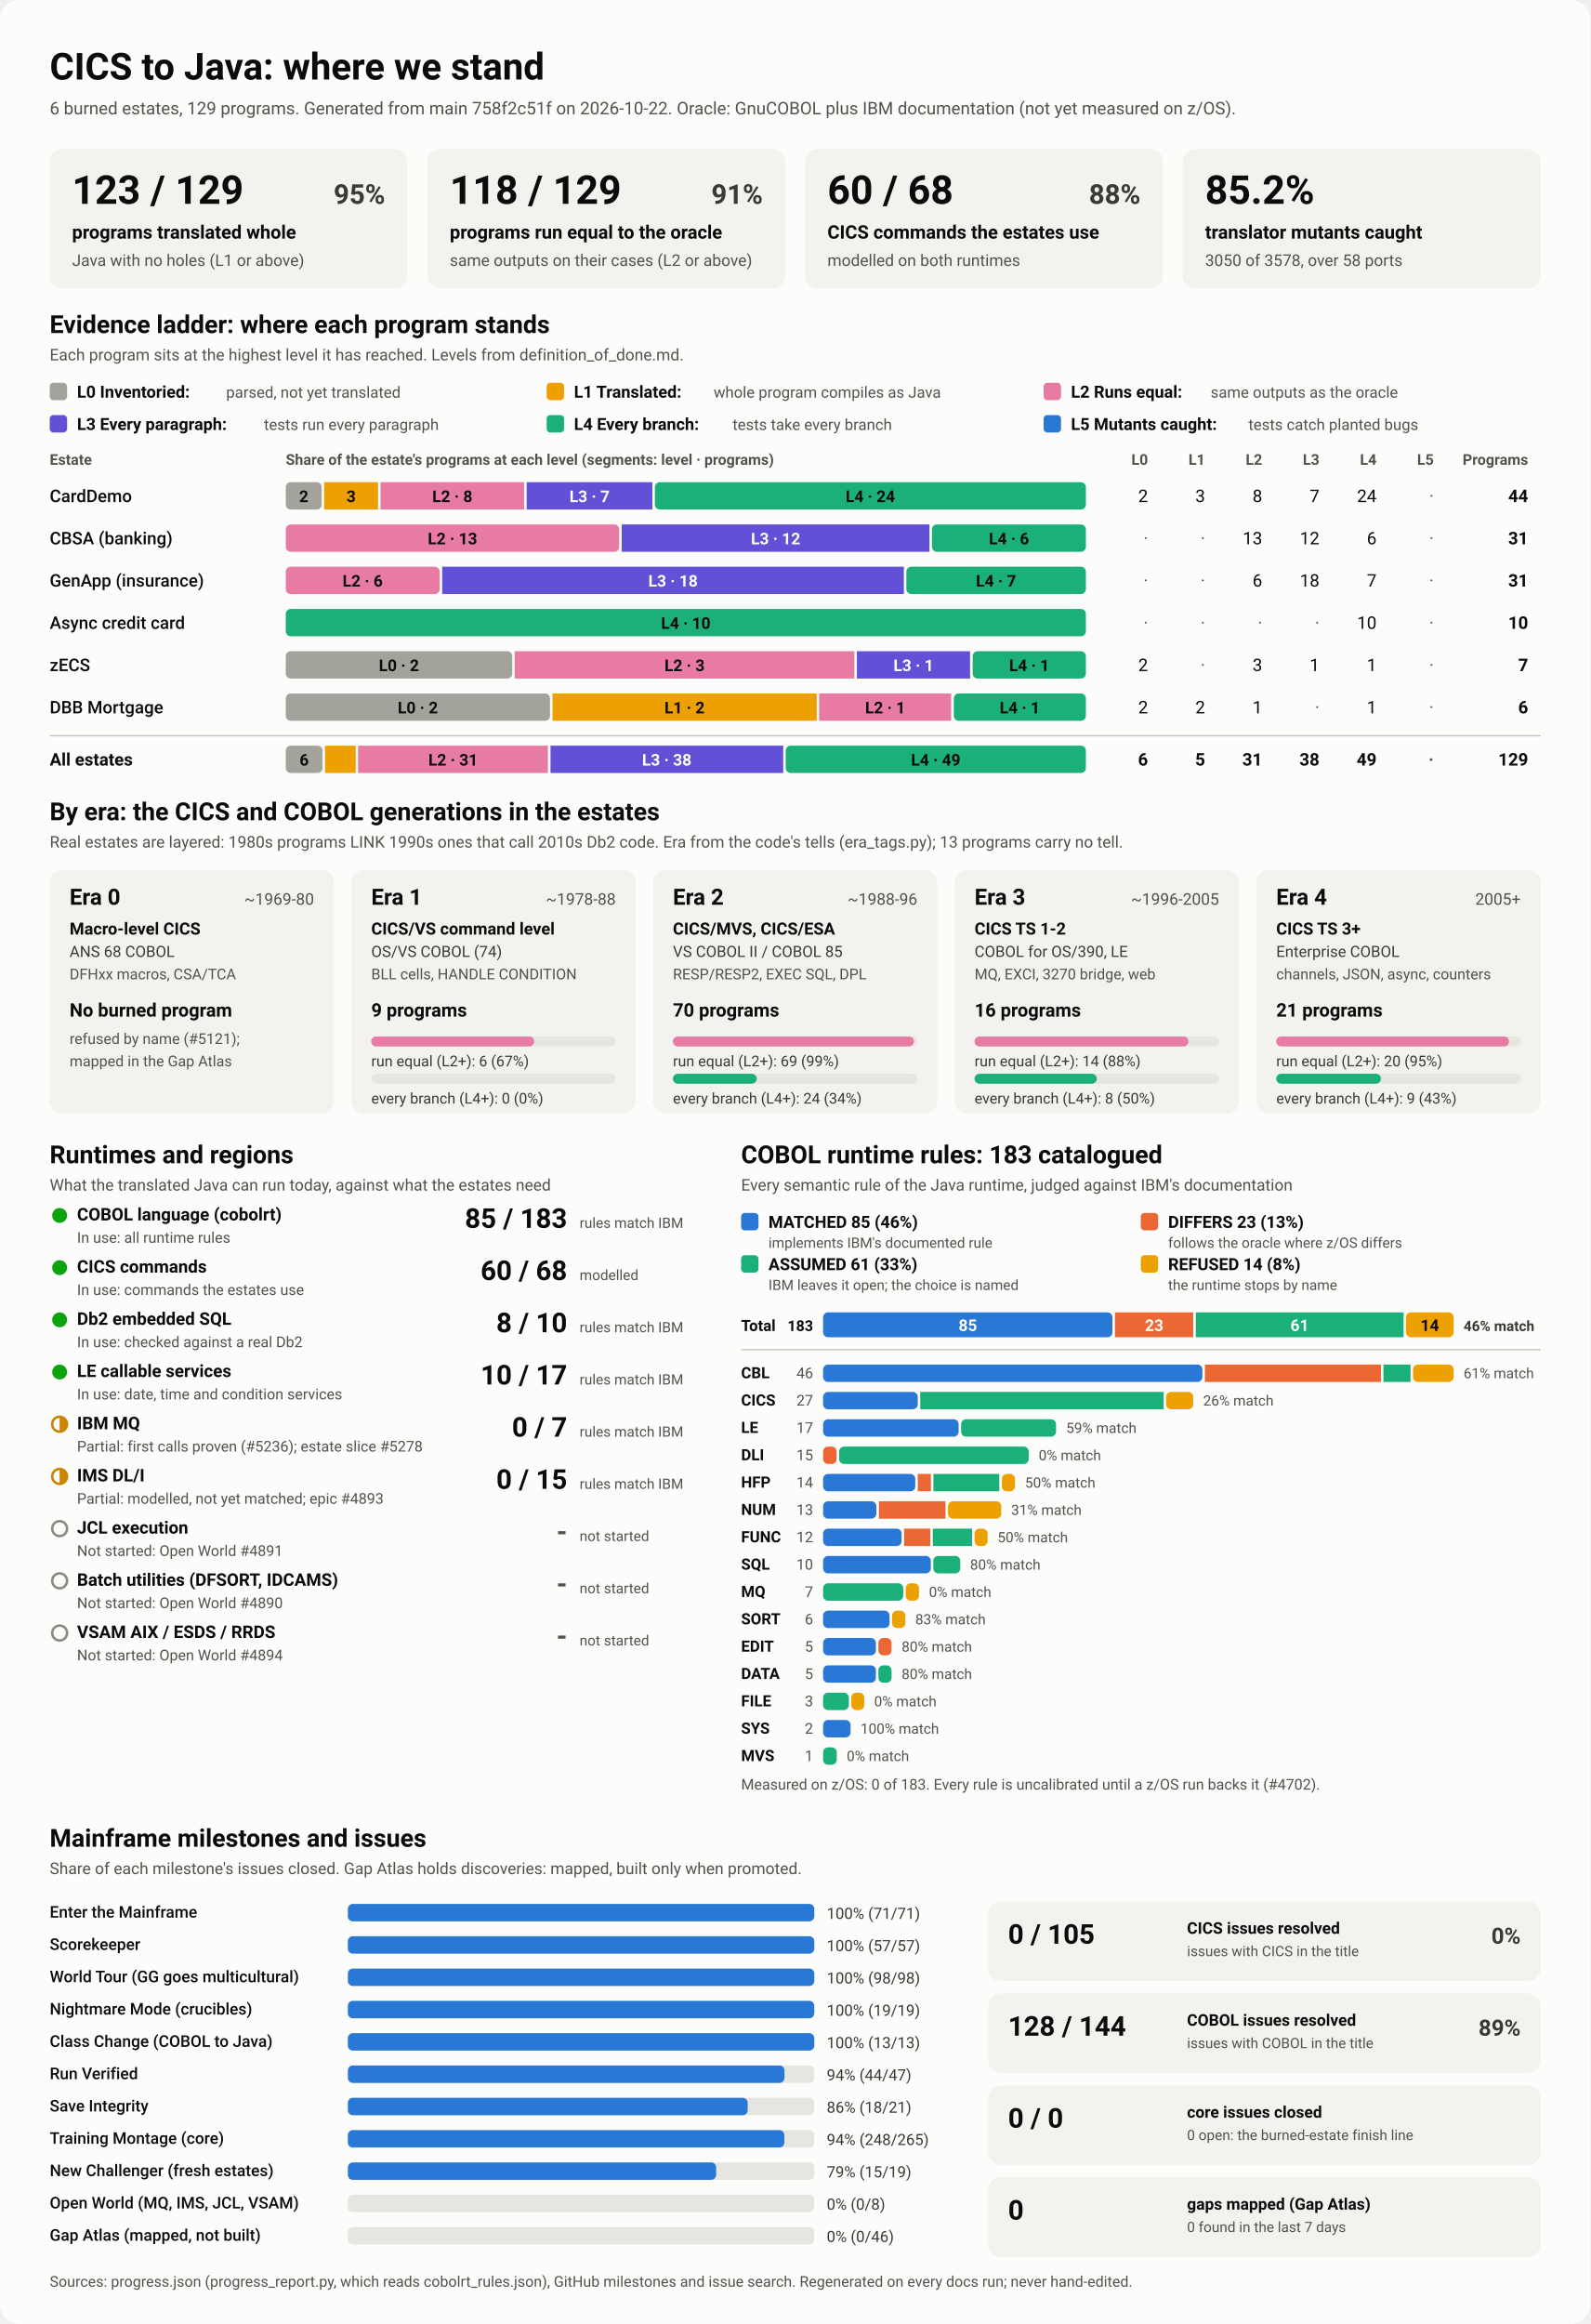
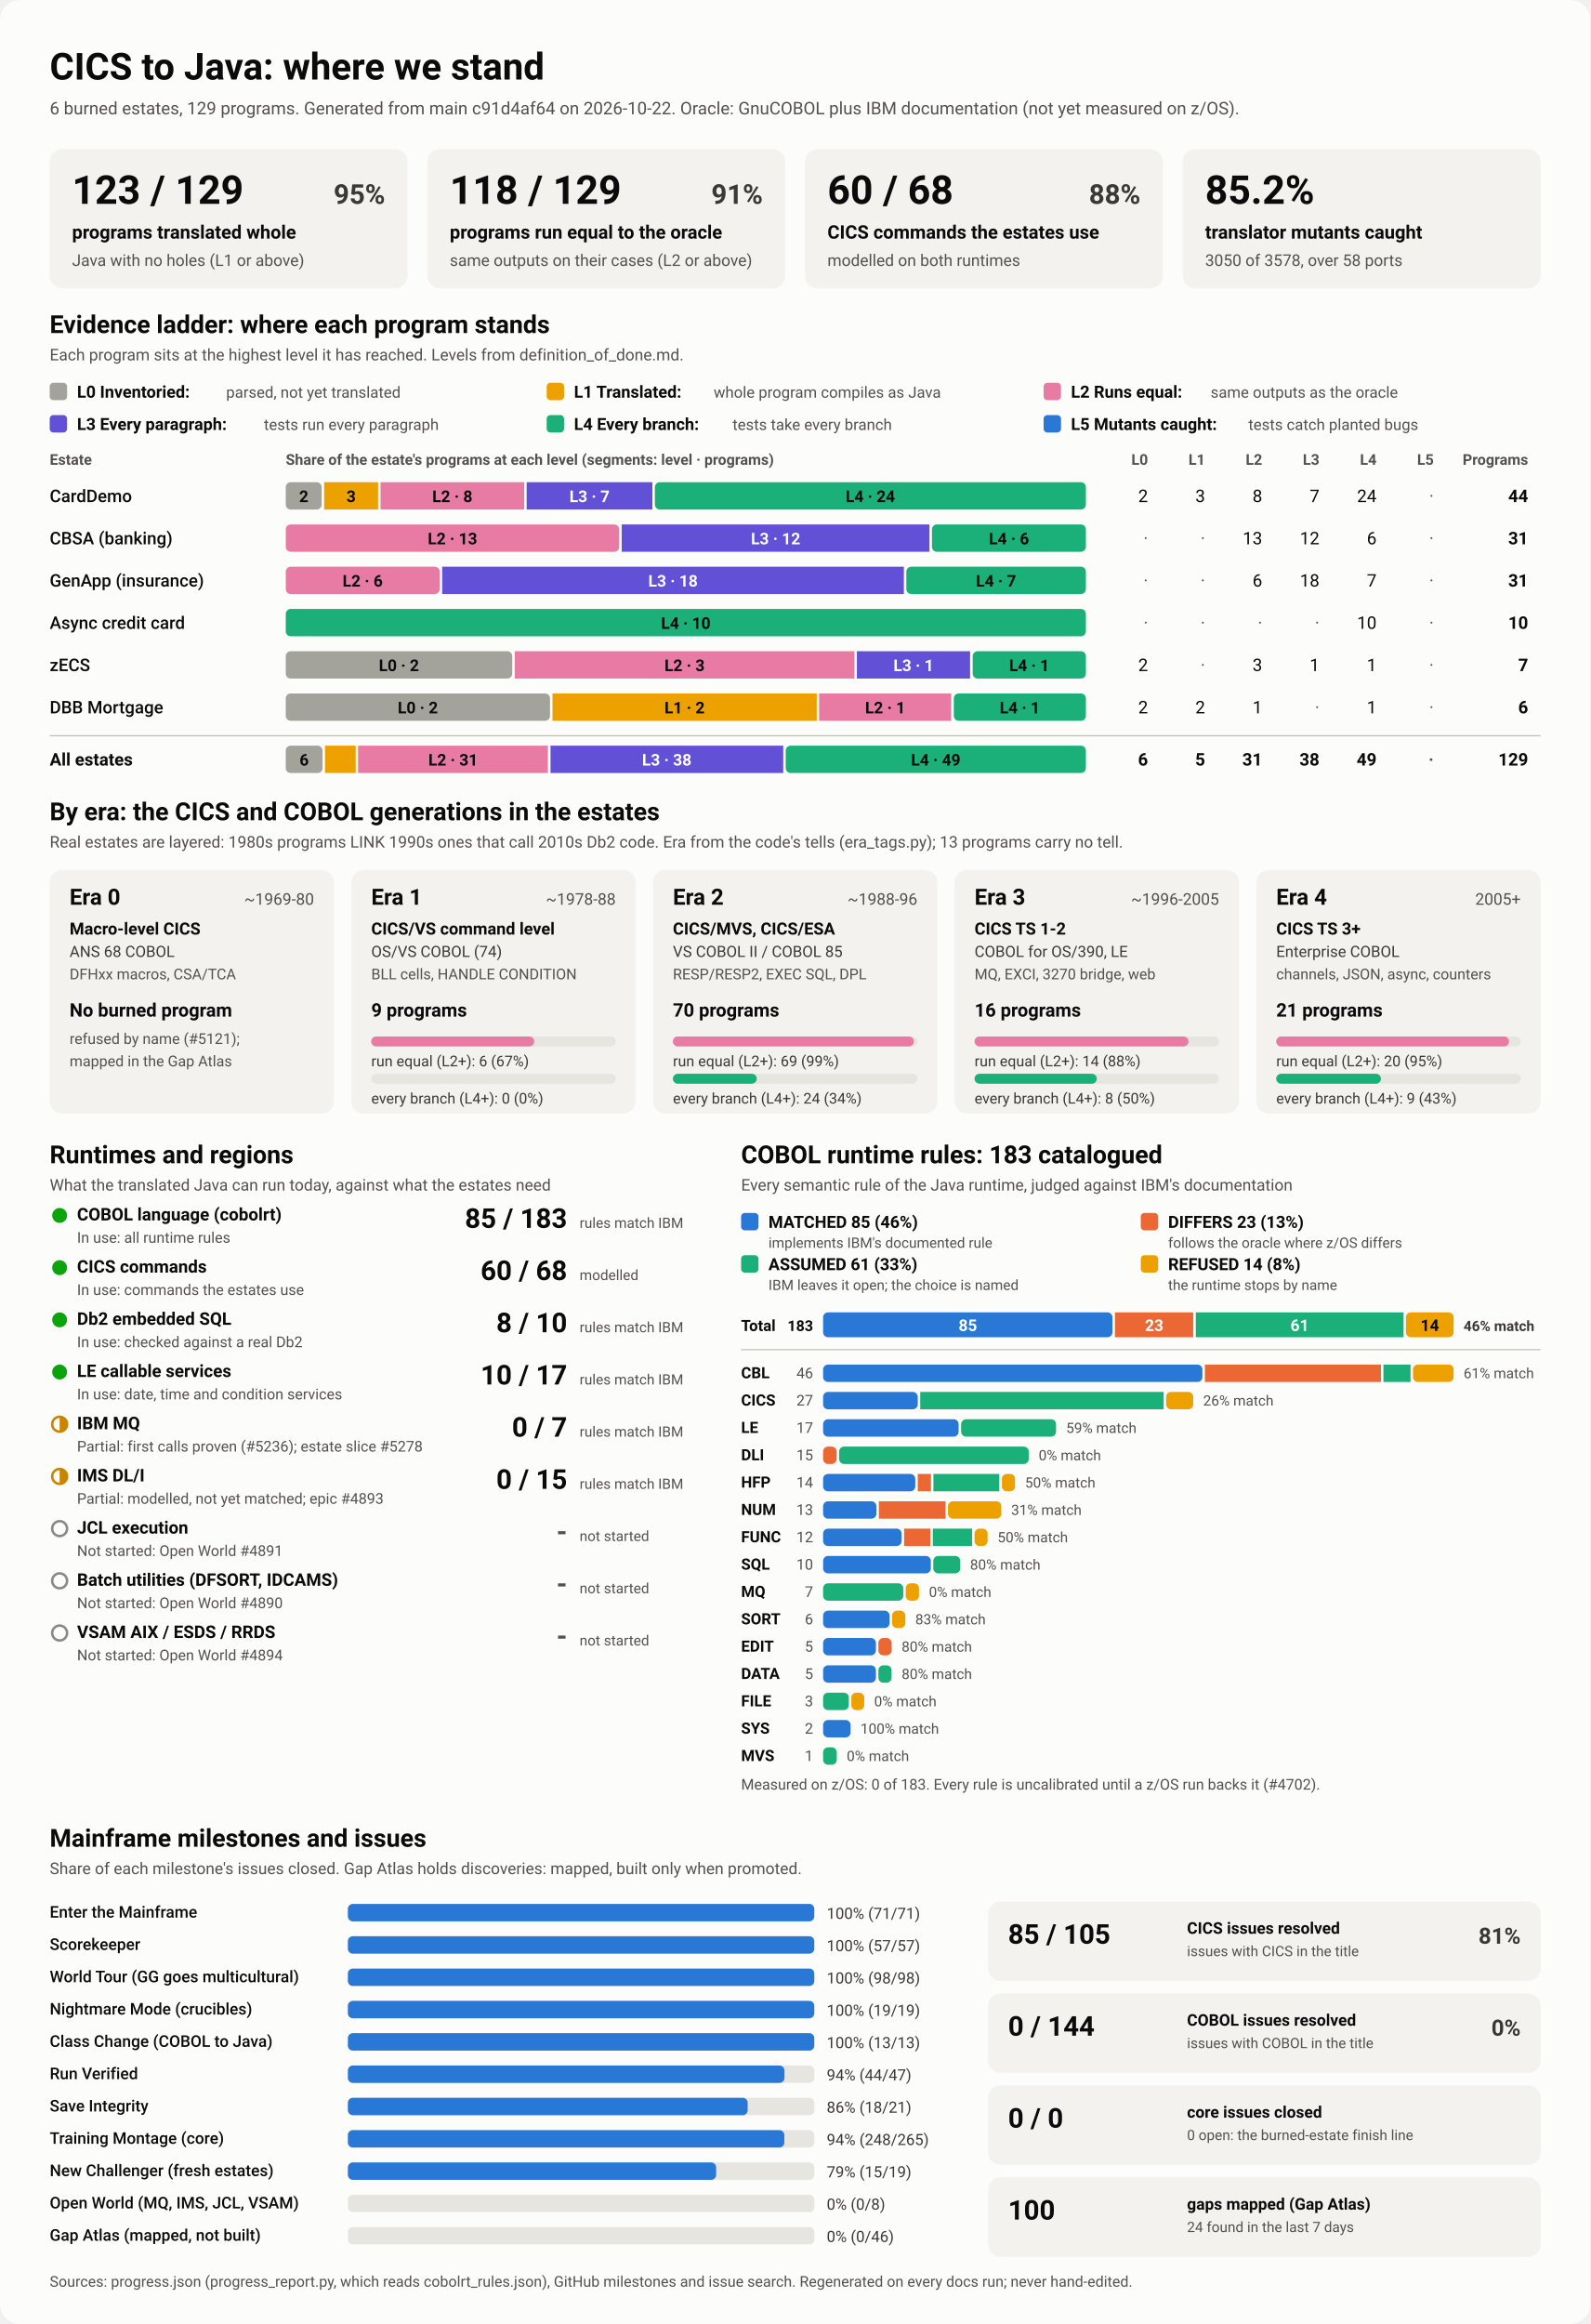
<svg xmlns="http://www.w3.org/2000/svg" viewBox="0 0 1280 1870" width="1280" height="1870" role="img" aria-labelledby="ttl">
  <style>
    svg { font-family: system-ui, -apple-system, 'Segoe UI', Roboto, Helvetica, Arial, sans-serif; }
    .bg { fill: #fcfcfb; }
    .card { fill: #f3f2ef; }
    .track { fill: #e6e5e0; }
    .rule { stroke: #c3c2b7; stroke-width: 1; }
    .t1 { fill: #0b0b0b; } .t2 { fill: #3a3936; } .t3 { fill: #52514e; }
    .on-dark { fill: #ffffff; } .on-light { fill: #0b0b0b; }
    .lv0 { fill: #a3a29b; } .lv1 { fill: #eda100; } .lv2 { fill: #e87ba4; } .lv3 { fill: #6250d6; } .lv4 { fill: #1baf7a; } .lv5 { fill: #2a78d6; } 
    .s0 { fill: #2a78d6; } .s1 { fill: #eb6834; } .s2 { fill: #1baf7a; } .s3 { fill: #eda100; } 
    .prog { fill: #2a78d6; }
    .st-good { fill: #0ca30c; } .st-warn { fill: none; stroke: #c98500; stroke-width: 2; }
    .st-warn-fill { fill: #c98500; } .st-none { fill: none; stroke: #8a8984; stroke-width: 2; }
    @media (prefers-color-scheme: dark) {
      .bg { fill: #1a1a19; } .card { fill: #242422; } .track { fill: #383835; } .rule { stroke: #52514e; }
      .t1 { fill: #f0efec; } .t2 { fill: #dddcd6; } .t3 { fill: #c3c2b7; }
      .on-light { fill: #0b0b0b; } .prog { fill: #3987e5; }
      .lv0 { fill: #6b6a64; } .lv1 { fill: #c98500; } .lv2 { fill: #d55181; } .lv3 { fill: #9085e9; } .lv4 { fill: #199e70; } .lv5 { fill: #3987e5; } 
      .s0 { fill: #3987e5; } .s1 { fill: #d95926; } .s2 { fill: #199e70; } .s3 { fill: #c98500; } 
    }
  </style>
  <rect class="bg" width="1280" height="1870" rx="16" />
  <text x="40.0" y="64.0" class="t1" font-size="30" font-weight="700" text-anchor="start">CICS to Java: where we stand</text>
-   <text x="40.0" y="92.0" class="t3" font-size="14" font-weight="400" text-anchor="start">6 burned estates, 129 programs. Generated from main 758f2c51f on 2026-10-22. Oracle: GnuCOBOL plus IBM documentation (not yet measured on z/OS).</text>
+   <text x="40.0" y="92.0" class="t3" font-size="14" font-weight="400" text-anchor="start">6 burned estates, 129 programs. Generated from main c91d4af64 on 2026-10-22. Oracle: GnuCOBOL plus IBM documentation (not yet measured on z/OS).</text>
  <rect x="40.0" y="120.0" width="288.0" height="112.0" rx="10" class="card" />
  <text x="58.0" y="164.0" class="t1" font-size="32" font-weight="700" text-anchor="start">123 / 129</text>
  <text x="310.0" y="164.0" class="t2" font-size="22" font-weight="600" text-anchor="end">95%</text>
  <text x="58.0" y="192.0" class="t1" font-size="15" font-weight="600" text-anchor="start">programs translated whole</text>
  <text x="58.0" y="214.0" class="t3" font-size="13" font-weight="400" text-anchor="start">Java with no holes (L1 or above)</text>
  <rect x="344.0" y="120.0" width="288.0" height="112.0" rx="10" class="card" />
  <text x="362.0" y="164.0" class="t1" font-size="32" font-weight="700" text-anchor="start">118 / 129</text>
  <text x="614.0" y="164.0" class="t2" font-size="22" font-weight="600" text-anchor="end">91%</text>
  <text x="362.0" y="192.0" class="t1" font-size="15" font-weight="600" text-anchor="start">programs run equal to the oracle</text>
  <text x="362.0" y="214.0" class="t3" font-size="13" font-weight="400" text-anchor="start">same outputs on their cases (L2 or above)</text>
  <rect x="648.0" y="120.0" width="288.0" height="112.0" rx="10" class="card" />
  <text x="666.0" y="164.0" class="t1" font-size="32" font-weight="700" text-anchor="start">60 / 68</text>
  <text x="918.0" y="164.0" class="t2" font-size="22" font-weight="600" text-anchor="end">88%</text>
  <text x="666.0" y="192.0" class="t1" font-size="15" font-weight="600" text-anchor="start">CICS commands the estates use</text>
  <text x="666.0" y="214.0" class="t3" font-size="13" font-weight="400" text-anchor="start">modelled on both runtimes</text>
  <rect x="952.0" y="120.0" width="288.0" height="112.0" rx="10" class="card" />
  <text x="970.0" y="164.0" class="t1" font-size="32" font-weight="700" text-anchor="start">85.2%</text>
  <text x="970.0" y="192.0" class="t1" font-size="15" font-weight="600" text-anchor="start">translator mutants caught</text>
  <text x="970.0" y="214.0" class="t3" font-size="13" font-weight="400" text-anchor="start">3050 of 3578, over 58 ports</text>
  <text x="40.0" y="268.0" class="t1" font-size="20" font-weight="700" text-anchor="start">Evidence ladder: where each program stands</text>
  <text x="40.0" y="290.0" class="t3" font-size="13" font-weight="400" text-anchor="start">Each program sits at the highest level it has reached. Levels from definition_of_done.md.</text>
  <rect x="40.0" y="308.0" width="14.0" height="14.0" rx="3" class="lv0" />
  <text x="62.0" y="320.0" class="t1" font-size="13.5" font-weight="600" text-anchor="start">L0 Inventoried:</text>
  <text x="182.0" y="320.0" class="t3" font-size="12.5" font-weight="400" text-anchor="start">parsed, not yet translated</text>
  <rect x="440.0" y="308.0" width="14.0" height="14.0" rx="3" class="lv1" />
  <text x="462.0" y="320.0" class="t1" font-size="13.5" font-weight="600" text-anchor="start">L1 Translated:</text>
  <text x="574.4" y="320.0" class="t3" font-size="12.5" font-weight="400" text-anchor="start">whole program compiles as Java</text>
  <rect x="840.0" y="308.0" width="14.0" height="14.0" rx="3" class="lv2" />
  <text x="862.0" y="320.0" class="t1" font-size="13.5" font-weight="600" text-anchor="start">L2 Runs equal:</text>
  <text x="974.4" y="320.0" class="t3" font-size="12.5" font-weight="400" text-anchor="start">same outputs as the oracle</text>
  <rect x="40.0" y="334.0" width="14.0" height="14.0" rx="3" class="lv3" />
  <text x="62.0" y="346.0" class="t1" font-size="13.5" font-weight="600" text-anchor="start">L3 Every paragraph:</text>
  <text x="212.4" y="346.0" class="t3" font-size="12.5" font-weight="400" text-anchor="start">tests run every paragraph</text>
  <rect x="440.0" y="334.0" width="14.0" height="14.0" rx="3" class="lv4" />
  <text x="462.0" y="346.0" class="t1" font-size="13.5" font-weight="600" text-anchor="start">L4 Every branch:</text>
  <text x="589.6" y="346.0" class="t3" font-size="12.5" font-weight="400" text-anchor="start">tests take every branch</text>
  <rect x="840.0" y="334.0" width="14.0" height="14.0" rx="3" class="lv5" />
  <text x="862.0" y="346.0" class="t1" font-size="13.5" font-weight="600" text-anchor="start">L5 Mutants caught:</text>
  <text x="1004.8" y="346.0" class="t3" font-size="12.5" font-weight="400" text-anchor="start">tests catch planted bugs</text>
  <text x="40.0" y="374.0" class="t3" font-size="12" font-weight="600" text-anchor="start">Estate</text>
  <text x="230.0" y="374.0" class="t3" font-size="12" font-weight="600" text-anchor="start">Share of the estate's programs at each level (segments: level · programs)</text>
  <text x="924.0" y="374.0" class="t3" font-size="12" font-weight="600" text-anchor="end">L0</text>
  <text x="970.0" y="374.0" class="t3" font-size="12" font-weight="600" text-anchor="end">L1</text>
  <text x="1016.0" y="374.0" class="t3" font-size="12" font-weight="600" text-anchor="end">L2</text>
  <text x="1062.0" y="374.0" class="t3" font-size="12" font-weight="600" text-anchor="end">L3</text>
  <text x="1108.0" y="374.0" class="t3" font-size="12" font-weight="600" text-anchor="end">L4</text>
  <text x="1154.0" y="374.0" class="t3" font-size="12" font-weight="600" text-anchor="end">L5</text>
  <text x="1230.0" y="374.0" class="t3" font-size="12" font-weight="600" text-anchor="end">Programs</text>
  <text x="40.0" y="404.0" class="t1" font-size="14" font-weight="500" text-anchor="start">CardDemo</text>
  <rect x="230.0" y="388.0" width="28.9" height="22.0" rx="4" class="lv0" />
  <text x="244.5" y="404.0" class="on-light" font-size="13" font-weight="600" text-anchor="middle">2</text>
  <rect x="260.9" y="388.0" width="43.4" height="22.0" rx="0" class="lv1" />
  <text x="282.6" y="404.0" class="on-light" font-size="13" font-weight="600" text-anchor="middle">3</text>
  <rect x="306.3" y="388.0" width="115.6" height="22.0" rx="0" class="lv2" />
  <text x="364.1" y="404.0" class="on-light" font-size="13" font-weight="600" text-anchor="middle">L2 · 8</text>
  <rect x="423.9" y="388.0" width="101.2" height="22.0" rx="0" class="lv3" />
  <text x="474.5" y="404.0" class="on-dark" font-size="13" font-weight="600" text-anchor="middle">L3 · 7</text>
  <rect x="527.1" y="388.0" width="346.9" height="22.0" rx="4" class="lv4" />
  <text x="700.5" y="404.0" class="on-light" font-size="13" font-weight="600" text-anchor="middle">L4 · 24</text>
  <text x="924.0" y="404.0" class="t1" font-size="14" font-weight="400" text-anchor="end">2</text>
  <text x="970.0" y="404.0" class="t1" font-size="14" font-weight="400" text-anchor="end">3</text>
  <text x="1016.0" y="404.0" class="t1" font-size="14" font-weight="400" text-anchor="end">8</text>
  <text x="1062.0" y="404.0" class="t1" font-size="14" font-weight="400" text-anchor="end">7</text>
  <text x="1108.0" y="404.0" class="t1" font-size="14" font-weight="400" text-anchor="end">24</text>
  <text x="1154.0" y="404.0" class="t3" font-size="14" font-weight="400" text-anchor="end">·</text>
  <text x="1230.0" y="404.0" class="t1" font-size="14" font-weight="700" text-anchor="end">44</text>
  <text x="40.0" y="438.0" class="t1" font-size="14" font-weight="500" text-anchor="start">CBSA (banking)</text>
  <rect x="230.0" y="422.0" width="268.4" height="22.0" rx="4" class="lv2" />
  <text x="364.2" y="438.0" class="on-light" font-size="13" font-weight="600" text-anchor="middle">L2 · 13</text>
  <rect x="500.4" y="422.0" width="247.7" height="22.0" rx="0" class="lv3" />
  <text x="624.3" y="438.0" class="on-dark" font-size="13" font-weight="600" text-anchor="middle">L3 · 12</text>
  <rect x="750.1" y="422.0" width="123.9" height="22.0" rx="4" class="lv4" />
  <text x="812.1" y="438.0" class="on-light" font-size="13" font-weight="600" text-anchor="middle">L4 · 6</text>
  <text x="924.0" y="438.0" class="t3" font-size="14" font-weight="400" text-anchor="end">·</text>
  <text x="970.0" y="438.0" class="t3" font-size="14" font-weight="400" text-anchor="end">·</text>
  <text x="1016.0" y="438.0" class="t1" font-size="14" font-weight="400" text-anchor="end">13</text>
  <text x="1062.0" y="438.0" class="t1" font-size="14" font-weight="400" text-anchor="end">12</text>
  <text x="1108.0" y="438.0" class="t1" font-size="14" font-weight="400" text-anchor="end">6</text>
  <text x="1154.0" y="438.0" class="t3" font-size="14" font-weight="400" text-anchor="end">·</text>
  <text x="1230.0" y="438.0" class="t1" font-size="14" font-weight="700" text-anchor="end">31</text>
  <text x="40.0" y="472.0" class="t1" font-size="14" font-weight="500" text-anchor="start">GenApp (insurance)</text>
  <rect x="230.0" y="456.0" width="123.9" height="22.0" rx="4" class="lv2" />
  <text x="291.9" y="472.0" class="on-light" font-size="13" font-weight="600" text-anchor="middle">L2 · 6</text>
  <rect x="355.9" y="456.0" width="371.6" height="22.0" rx="0" class="lv3" />
  <text x="541.7" y="472.0" class="on-dark" font-size="13" font-weight="600" text-anchor="middle">L3 · 18</text>
  <rect x="729.5" y="456.0" width="144.5" height="22.0" rx="4" class="lv4" />
  <text x="801.7" y="472.0" class="on-light" font-size="13" font-weight="600" text-anchor="middle">L4 · 7</text>
  <text x="924.0" y="472.0" class="t3" font-size="14" font-weight="400" text-anchor="end">·</text>
  <text x="970.0" y="472.0" class="t3" font-size="14" font-weight="400" text-anchor="end">·</text>
  <text x="1016.0" y="472.0" class="t1" font-size="14" font-weight="400" text-anchor="end">6</text>
  <text x="1062.0" y="472.0" class="t1" font-size="14" font-weight="400" text-anchor="end">18</text>
  <text x="1108.0" y="472.0" class="t1" font-size="14" font-weight="400" text-anchor="end">7</text>
  <text x="1154.0" y="472.0" class="t3" font-size="14" font-weight="400" text-anchor="end">·</text>
  <text x="1230.0" y="472.0" class="t1" font-size="14" font-weight="700" text-anchor="end">31</text>
  <text x="40.0" y="506.0" class="t1" font-size="14" font-weight="500" text-anchor="start">Async credit card</text>
  <rect x="230.0" y="490.0" width="644.0" height="22.0" rx="4" class="lv4" />
  <text x="552.0" y="506.0" class="on-light" font-size="13" font-weight="600" text-anchor="middle">L4 · 10</text>
  <text x="924.0" y="506.0" class="t3" font-size="14" font-weight="400" text-anchor="end">·</text>
  <text x="970.0" y="506.0" class="t3" font-size="14" font-weight="400" text-anchor="end">·</text>
  <text x="1016.0" y="506.0" class="t3" font-size="14" font-weight="400" text-anchor="end">·</text>
  <text x="1062.0" y="506.0" class="t3" font-size="14" font-weight="400" text-anchor="end">·</text>
  <text x="1108.0" y="506.0" class="t1" font-size="14" font-weight="400" text-anchor="end">10</text>
  <text x="1154.0" y="506.0" class="t3" font-size="14" font-weight="400" text-anchor="end">·</text>
  <text x="1230.0" y="506.0" class="t1" font-size="14" font-weight="700" text-anchor="end">10</text>
  <text x="40.0" y="540.0" class="t1" font-size="14" font-weight="500" text-anchor="start">zECS</text>
  <rect x="230.0" y="524.0" width="182.3" height="22.0" rx="4" class="lv0" />
  <text x="321.1" y="540.0" class="on-light" font-size="13" font-weight="600" text-anchor="middle">L0 · 2</text>
  <rect x="414.3" y="524.0" width="273.4" height="22.0" rx="0" class="lv2" />
  <text x="551.0" y="540.0" class="on-light" font-size="13" font-weight="600" text-anchor="middle">L2 · 3</text>
  <rect x="689.7" y="524.0" width="91.1" height="22.0" rx="0" class="lv3" />
  <text x="735.3" y="540.0" class="on-dark" font-size="13" font-weight="600" text-anchor="middle">L3 · 1</text>
  <rect x="782.9" y="524.0" width="91.1" height="22.0" rx="4" class="lv4" />
  <text x="828.4" y="540.0" class="on-light" font-size="13" font-weight="600" text-anchor="middle">L4 · 1</text>
  <text x="924.0" y="540.0" class="t1" font-size="14" font-weight="400" text-anchor="end">2</text>
  <text x="970.0" y="540.0" class="t3" font-size="14" font-weight="400" text-anchor="end">·</text>
  <text x="1016.0" y="540.0" class="t1" font-size="14" font-weight="400" text-anchor="end">3</text>
  <text x="1062.0" y="540.0" class="t1" font-size="14" font-weight="400" text-anchor="end">1</text>
  <text x="1108.0" y="540.0" class="t1" font-size="14" font-weight="400" text-anchor="end">1</text>
  <text x="1154.0" y="540.0" class="t3" font-size="14" font-weight="400" text-anchor="end">·</text>
  <text x="1230.0" y="540.0" class="t1" font-size="14" font-weight="700" text-anchor="end">7</text>
  <text x="40.0" y="574.0" class="t1" font-size="14" font-weight="500" text-anchor="start">DBB Mortgage</text>
  <rect x="230.0" y="558.0" width="212.7" height="22.0" rx="4" class="lv0" />
  <text x="336.3" y="574.0" class="on-light" font-size="13" font-weight="600" text-anchor="middle">L0 · 2</text>
  <rect x="444.7" y="558.0" width="212.7" height="22.0" rx="0" class="lv1" />
  <text x="551.0" y="574.0" class="on-light" font-size="13" font-weight="600" text-anchor="middle">L1 · 2</text>
  <rect x="659.3" y="558.0" width="106.3" height="22.0" rx="0" class="lv2" />
  <text x="712.5" y="574.0" class="on-light" font-size="13" font-weight="600" text-anchor="middle">L2 · 1</text>
  <rect x="767.7" y="558.0" width="106.3" height="22.0" rx="4" class="lv4" />
  <text x="820.8" y="574.0" class="on-light" font-size="13" font-weight="600" text-anchor="middle">L4 · 1</text>
  <text x="924.0" y="574.0" class="t1" font-size="14" font-weight="400" text-anchor="end">2</text>
  <text x="970.0" y="574.0" class="t1" font-size="14" font-weight="400" text-anchor="end">2</text>
  <text x="1016.0" y="574.0" class="t1" font-size="14" font-weight="400" text-anchor="end">1</text>
  <text x="1062.0" y="574.0" class="t3" font-size="14" font-weight="400" text-anchor="end">·</text>
  <text x="1108.0" y="574.0" class="t1" font-size="14" font-weight="400" text-anchor="end">1</text>
  <text x="1154.0" y="574.0" class="t3" font-size="14" font-weight="400" text-anchor="end">·</text>
  <text x="1230.0" y="574.0" class="t1" font-size="14" font-weight="700" text-anchor="end">6</text>
  <line x1="40" x2="1240" y1="592" y2="592" class="rule" />
  <text x="40.0" y="616.0" class="t1" font-size="14" font-weight="700" text-anchor="start">All estates</text>
  <rect x="230.0" y="600.0" width="29.6" height="22.0" rx="4" class="lv0" />
  <text x="244.8" y="616.0" class="on-light" font-size="13" font-weight="600" text-anchor="middle">6</text>
  <rect x="261.6" y="600.0" width="24.7" height="22.0" rx="0" class="lv1" />
  <rect x="288.2" y="600.0" width="152.8" height="22.0" rx="0" class="lv2" />
  <text x="364.7" y="616.0" class="on-light" font-size="13" font-weight="600" text-anchor="middle">L2 · 31</text>
  <rect x="443.1" y="600.0" width="187.3" height="22.0" rx="0" class="lv3" />
  <text x="536.7" y="616.0" class="on-dark" font-size="13" font-weight="600" text-anchor="middle">L3 · 38</text>
  <rect x="632.4" y="600.0" width="241.6" height="22.0" rx="4" class="lv4" />
  <text x="753.2" y="616.0" class="on-light" font-size="13" font-weight="600" text-anchor="middle">L4 · 49</text>
  <text x="924.0" y="616.0" class="t1" font-size="14" font-weight="700" text-anchor="end">6</text>
  <text x="970.0" y="616.0" class="t1" font-size="14" font-weight="700" text-anchor="end">5</text>
  <text x="1016.0" y="616.0" class="t1" font-size="14" font-weight="700" text-anchor="end">31</text>
  <text x="1062.0" y="616.0" class="t1" font-size="14" font-weight="700" text-anchor="end">38</text>
  <text x="1108.0" y="616.0" class="t1" font-size="14" font-weight="700" text-anchor="end">49</text>
  <text x="1154.0" y="616.0" class="t3" font-size="14" font-weight="700" text-anchor="end">·</text>
  <text x="1230.0" y="616.0" class="t1" font-size="14" font-weight="700" text-anchor="end">129</text>
  <text x="40.0" y="660.0" class="t1" font-size="20" font-weight="700" text-anchor="start">By era: the CICS and COBOL generations in the estates</text>
  <text x="40.0" y="682.0" class="t3" font-size="13" font-weight="400" text-anchor="start">Real estates are layered: 1980s programs LINK 1990s ones that call 2010s Db2 code. Era from the code's tells (era_tags.py); 13 programs carry no tell.</text>
  <rect x="40.0" y="700.0" width="228.8" height="196.0" rx="10" class="card" />
  <text x="56.0" y="728.0" class="t1" font-size="18" font-weight="700" text-anchor="start">Era 0</text>
  <text x="252.8" y="728.0" class="t3" font-size="13" font-weight="400" text-anchor="end">~1969-80</text>
  <text x="56.0" y="752.0" class="t1" font-size="13.5" font-weight="600" text-anchor="start">Macro-level CICS</text>
  <text x="56.0" y="770.0" class="t2" font-size="12.5" font-weight="400" text-anchor="start">ANS 68 COBOL</text>
  <text x="56.0" y="788.0" class="t3" font-size="12" font-weight="400" text-anchor="start">DFHxx macros, CSA/TCA</text>
  <text x="56.0" y="818.0" class="t1" font-size="15" font-weight="700" text-anchor="start">No burned program</text>
  <text x="56.0" y="840.0" class="t3" font-size="12" font-weight="400" text-anchor="start">refused by name (#5121);</text>
  <text x="56.0" y="858.0" class="t3" font-size="12" font-weight="400" text-anchor="start">mapped in the Gap Atlas</text>
  <rect x="282.8" y="700.0" width="228.8" height="196.0" rx="10" class="card" />
  <text x="298.8" y="728.0" class="t1" font-size="18" font-weight="700" text-anchor="start">Era 1</text>
  <text x="495.6" y="728.0" class="t3" font-size="13" font-weight="400" text-anchor="end">~1978-88</text>
  <text x="298.8" y="752.0" class="t1" font-size="13.5" font-weight="600" text-anchor="start">CICS/VS command level</text>
  <text x="298.8" y="770.0" class="t2" font-size="12.5" font-weight="400" text-anchor="start">OS/VS COBOL (74)</text>
  <text x="298.8" y="788.0" class="t3" font-size="12" font-weight="400" text-anchor="start">BLL cells, HANDLE CONDITION</text>
  <text x="298.8" y="818.0" class="t1" font-size="15" font-weight="700" text-anchor="start">9 programs</text>
  <rect x="298.8" y="834.0" width="196.8" height="8.0" rx="4" class="track" />
  <rect x="298.8" y="834.0" width="131.2" height="8.0" rx="4" class="lv2" />
  <text x="298.8" y="858.0" class="t2" font-size="12" font-weight="400" text-anchor="start">run equal (L2+): 6 (67%)</text>
  <rect x="298.8" y="864.0" width="196.8" height="8.0" rx="4" class="track" />
  <text x="298.8" y="888.0" class="t2" font-size="12" font-weight="400" text-anchor="start">every branch (L4+): 0 (0%)</text>
  <rect x="525.6" y="700.0" width="228.8" height="196.0" rx="10" class="card" />
  <text x="541.6" y="728.0" class="t1" font-size="18" font-weight="700" text-anchor="start">Era 2</text>
  <text x="738.4" y="728.0" class="t3" font-size="13" font-weight="400" text-anchor="end">~1988-96</text>
  <text x="541.6" y="752.0" class="t1" font-size="13.5" font-weight="600" text-anchor="start">CICS/MVS, CICS/ESA</text>
  <text x="541.6" y="770.0" class="t2" font-size="12.5" font-weight="400" text-anchor="start">VS COBOL II / COBOL 85</text>
  <text x="541.6" y="788.0" class="t3" font-size="12" font-weight="400" text-anchor="start">RESP/RESP2, EXEC SQL, DPL</text>
  <text x="541.6" y="818.0" class="t1" font-size="15" font-weight="700" text-anchor="start">70 programs</text>
  <rect x="541.6" y="834.0" width="196.8" height="8.0" rx="4" class="track" />
  <rect x="541.6" y="834.0" width="194.0" height="8.0" rx="4" class="lv2" />
  <text x="541.6" y="858.0" class="t2" font-size="12" font-weight="400" text-anchor="start">run equal (L2+): 69 (99%)</text>
  <rect x="541.6" y="864.0" width="196.8" height="8.0" rx="4" class="track" />
  <rect x="541.6" y="864.0" width="67.5" height="8.0" rx="4" class="lv4" />
  <text x="541.6" y="888.0" class="t2" font-size="12" font-weight="400" text-anchor="start">every branch (L4+): 24 (34%)</text>
  <rect x="768.4" y="700.0" width="228.8" height="196.0" rx="10" class="card" />
  <text x="784.4" y="728.0" class="t1" font-size="18" font-weight="700" text-anchor="start">Era 3</text>
  <text x="981.2" y="728.0" class="t3" font-size="13" font-weight="400" text-anchor="end">~1996-2005</text>
  <text x="784.4" y="752.0" class="t1" font-size="13.5" font-weight="600" text-anchor="start">CICS TS 1-2</text>
  <text x="784.4" y="770.0" class="t2" font-size="12.5" font-weight="400" text-anchor="start">COBOL for OS/390, LE</text>
  <text x="784.4" y="788.0" class="t3" font-size="12" font-weight="400" text-anchor="start">MQ, EXCI, 3270 bridge, web</text>
  <text x="784.4" y="818.0" class="t1" font-size="15" font-weight="700" text-anchor="start">16 programs</text>
  <rect x="784.4" y="834.0" width="196.8" height="8.0" rx="4" class="track" />
  <rect x="784.4" y="834.0" width="172.2" height="8.0" rx="4" class="lv2" />
  <text x="784.4" y="858.0" class="t2" font-size="12" font-weight="400" text-anchor="start">run equal (L2+): 14 (88%)</text>
  <rect x="784.4" y="864.0" width="196.8" height="8.0" rx="4" class="track" />
  <rect x="784.4" y="864.0" width="98.4" height="8.0" rx="4" class="lv4" />
  <text x="784.4" y="888.0" class="t2" font-size="12" font-weight="400" text-anchor="start">every branch (L4+): 8 (50%)</text>
  <rect x="1011.2" y="700.0" width="228.8" height="196.0" rx="10" class="card" />
  <text x="1027.2" y="728.0" class="t1" font-size="18" font-weight="700" text-anchor="start">Era 4</text>
  <text x="1224.0" y="728.0" class="t3" font-size="13" font-weight="400" text-anchor="end">2005+</text>
  <text x="1027.2" y="752.0" class="t1" font-size="13.5" font-weight="600" text-anchor="start">CICS TS 3+</text>
  <text x="1027.2" y="770.0" class="t2" font-size="12.5" font-weight="400" text-anchor="start">Enterprise COBOL</text>
  <text x="1027.2" y="788.0" class="t3" font-size="12" font-weight="400" text-anchor="start">channels, JSON, async, counters</text>
  <text x="1027.2" y="818.0" class="t1" font-size="15" font-weight="700" text-anchor="start">21 programs</text>
  <rect x="1027.2" y="834.0" width="196.8" height="8.0" rx="4" class="track" />
  <rect x="1027.2" y="834.0" width="187.4" height="8.0" rx="4" class="lv2" />
  <text x="1027.2" y="858.0" class="t2" font-size="12" font-weight="400" text-anchor="start">run equal (L2+): 20 (95%)</text>
  <rect x="1027.2" y="864.0" width="196.8" height="8.0" rx="4" class="track" />
  <rect x="1027.2" y="864.0" width="84.3" height="8.0" rx="4" class="lv4" />
  <text x="1027.2" y="888.0" class="t2" font-size="12" font-weight="400" text-anchor="start">every branch (L4+): 9 (43%)</text>
  <text x="40.0" y="936.0" class="t1" font-size="20" font-weight="700" text-anchor="start">Runtimes and regions</text>
  <text x="40.0" y="958.0" class="t3" font-size="13" font-weight="400" text-anchor="start">What the translated Java can run today, against what the estates need</text>
  <circle cx="48" cy="978" r="6" class="st-good" />
  <text x="62.0" y="982.0" class="t1" font-size="14" font-weight="600" text-anchor="start">COBOL language (cobolrt)</text>
  <text x="62.0" y="1000.0" class="t3" font-size="12" font-weight="400" text-anchor="start">In use: all runtime rules</text>
  <text x="456.5" y="988.0" class="t1" font-size="22" font-weight="700" text-anchor="end">85 / 183</text>
  <text x="466.5" y="988.0" class="t3" font-size="11.5" font-weight="400" text-anchor="start">rules match IBM</text>
  <circle cx="48" cy="1020" r="6" class="st-good" />
  <text x="62.0" y="1024.0" class="t1" font-size="14" font-weight="600" text-anchor="start">CICS commands</text>
  <text x="62.0" y="1042.0" class="t3" font-size="12" font-weight="400" text-anchor="start">In use: commands the estates use</text>
  <text x="456.5" y="1030.0" class="t1" font-size="22" font-weight="700" text-anchor="end">60 / 68</text>
  <text x="466.5" y="1030.0" class="t3" font-size="11.5" font-weight="400" text-anchor="start">modelled</text>
  <circle cx="48" cy="1062" r="6" class="st-good" />
  <text x="62.0" y="1066.0" class="t1" font-size="14" font-weight="600" text-anchor="start">Db2 embedded SQL</text>
  <text x="62.0" y="1084.0" class="t3" font-size="12" font-weight="400" text-anchor="start">In use: checked against a real Db2</text>
  <text x="456.5" y="1072.0" class="t1" font-size="22" font-weight="700" text-anchor="end">8 / 10</text>
  <text x="466.5" y="1072.0" class="t3" font-size="11.5" font-weight="400" text-anchor="start">rules match IBM</text>
  <circle cx="48" cy="1104" r="6" class="st-good" />
  <text x="62.0" y="1108.0" class="t1" font-size="14" font-weight="600" text-anchor="start">LE callable services</text>
  <text x="62.0" y="1126.0" class="t3" font-size="12" font-weight="400" text-anchor="start">In use: date, time and condition services</text>
  <text x="456.5" y="1114.0" class="t1" font-size="22" font-weight="700" text-anchor="end">10 / 17</text>
  <text x="466.5" y="1114.0" class="t3" font-size="11.5" font-weight="400" text-anchor="start">rules match IBM</text>
  <circle cx="48" cy="1146" r="6" class="st-warn" />
  <path d="M 48 1140 A 6 6 0 0 1 48 1152 Z" class="st-warn-fill" />
  <text x="62.0" y="1150.0" class="t1" font-size="14" font-weight="600" text-anchor="start">IBM MQ</text>
  <text x="62.0" y="1168.0" class="t3" font-size="12" font-weight="400" text-anchor="start">Partial: first calls proven (#5236); estate slice #5278</text>
  <text x="456.5" y="1156.0" class="t1" font-size="22" font-weight="700" text-anchor="end">0 / 7</text>
  <text x="466.5" y="1156.0" class="t3" font-size="11.5" font-weight="400" text-anchor="start">rules match IBM</text>
  <circle cx="48" cy="1188" r="6" class="st-warn" />
  <path d="M 48 1182 A 6 6 0 0 1 48 1194 Z" class="st-warn-fill" />
  <text x="62.0" y="1192.0" class="t1" font-size="14" font-weight="600" text-anchor="start">IMS DL/I</text>
  <text x="62.0" y="1210.0" class="t3" font-size="12" font-weight="400" text-anchor="start">Partial: modelled, not yet matched; epic #4893</text>
  <text x="456.5" y="1198.0" class="t1" font-size="22" font-weight="700" text-anchor="end">0 / 15</text>
  <text x="466.5" y="1198.0" class="t3" font-size="11.5" font-weight="400" text-anchor="start">rules match IBM</text>
  <circle cx="48" cy="1230" r="6" class="st-none" />
  <text x="62.0" y="1234.0" class="t1" font-size="14" font-weight="600" text-anchor="start">JCL execution</text>
  <text x="62.0" y="1252.0" class="t3" font-size="12" font-weight="400" text-anchor="start">Not started: Open World #4891</text>
  <text x="456.5" y="1240.0" class="t3" font-size="22" font-weight="700" text-anchor="end">-</text>
  <text x="466.5" y="1240.0" class="t3" font-size="11.5" font-weight="400" text-anchor="start">not started</text>
  <circle cx="48" cy="1272" r="6" class="st-none" />
  <text x="62.0" y="1276.0" class="t1" font-size="14" font-weight="600" text-anchor="start">Batch utilities (DFSORT, IDCAMS)</text>
  <text x="62.0" y="1294.0" class="t3" font-size="12" font-weight="400" text-anchor="start">Not started: Open World #4890</text>
  <text x="456.5" y="1282.0" class="t3" font-size="22" font-weight="700" text-anchor="end">-</text>
  <text x="466.5" y="1282.0" class="t3" font-size="11.5" font-weight="400" text-anchor="start">not started</text>
  <circle cx="48" cy="1314" r="6" class="st-none" />
  <text x="62.0" y="1318.0" class="t1" font-size="14" font-weight="600" text-anchor="start">VSAM AIX / ESDS / RRDS</text>
  <text x="62.0" y="1336.0" class="t3" font-size="12" font-weight="400" text-anchor="start">Not started: Open World #4894</text>
  <text x="456.5" y="1324.0" class="t3" font-size="22" font-weight="700" text-anchor="end">-</text>
  <text x="466.5" y="1324.0" class="t3" font-size="11.5" font-weight="400" text-anchor="start">not started</text>
  <text x="596.5" y="936.0" class="t1" font-size="20" font-weight="700" text-anchor="start">COBOL runtime rules: 183 catalogued</text>
  <text x="596.5" y="958.0" class="t3" font-size="13" font-weight="400" text-anchor="start">Every semantic rule of the Java runtime, judged against IBM's documentation</text>
  <rect x="596.5" y="976.0" width="14.0" height="14.0" rx="3" class="s0" />
  <text x="618.5" y="988.0" class="t1" font-size="13.5" font-weight="600" text-anchor="start">MATCHED  85 (46%)</text>
  <text x="618.5" y="1004.0" class="t3" font-size="11.5" font-weight="400" text-anchor="start">implements IBM's documented rule</text>
  <rect x="918.2" y="976.0" width="14.0" height="14.0" rx="3" class="s1" />
  <text x="940.2" y="988.0" class="t1" font-size="13.5" font-weight="600" text-anchor="start">DIFFERS  23 (13%)</text>
  <text x="940.2" y="1004.0" class="t3" font-size="11.5" font-weight="400" text-anchor="start">follows the oracle where z/OS differs</text>
  <rect x="596.5" y="1010.0" width="14.0" height="14.0" rx="3" class="s2" />
  <text x="618.5" y="1022.0" class="t1" font-size="13.5" font-weight="600" text-anchor="start">ASSUMED  61 (33%)</text>
  <text x="618.5" y="1038.0" class="t3" font-size="11.5" font-weight="400" text-anchor="start">IBM leaves it open; the choice is named</text>
  <rect x="918.2" y="1010.0" width="14.0" height="14.0" rx="3" class="s3" />
  <text x="940.2" y="1022.0" class="t1" font-size="13.5" font-weight="600" text-anchor="start">REFUSED  14 (8%)</text>
  <text x="940.2" y="1038.0" class="t3" font-size="11.5" font-weight="400" text-anchor="start">the runtime stops by name</text>
  <text x="596.5" y="1071.0" class="t1" font-size="12.5" font-weight="700" text-anchor="start">Total</text>
  <text x="654.5" y="1071.0" class="t1" font-size="12" font-weight="700" text-anchor="end">183</text>
  <rect x="662.5" y="1056.0" width="232.9" height="20.0" rx="4" class="s0" />
  <text x="779.0" y="1071.0" class="on-dark" font-size="13" font-weight="600" text-anchor="middle">85</text>
  <rect x="897.4" y="1056.0" width="63.0" height="20.0" rx="0" class="s1" />
  <text x="929.0" y="1071.0" class="on-dark" font-size="13" font-weight="600" text-anchor="middle">23</text>
  <rect x="962.5" y="1056.0" width="167.2" height="20.0" rx="0" class="s2" />
  <text x="1046.1" y="1071.0" class="on-dark" font-size="13" font-weight="600" text-anchor="middle">61</text>
  <rect x="1131.6" y="1056.0" width="38.4" height="20.0" rx="4" class="s3" />
  <text x="1150.8" y="1071.0" class="on-light" font-size="13" font-weight="600" text-anchor="middle">14</text>
  <text x="1178.0" y="1071.0" class="t2" font-size="11.5" font-weight="600" text-anchor="start">46% match</text>
  <line x1="596.5" x2="1240.0" y1="1086" y2="1086" class="rule" />
  <text x="596.5" y="1109.0" class="t1" font-size="12.5" font-weight="600" text-anchor="start">CBL</text>
  <text x="654.5" y="1109.0" class="t3" font-size="12" font-weight="400" text-anchor="end">46</text>
  <rect x="662.5" y="1098.0" width="305.3" height="14.0" rx="4" class="s0" />
  <rect x="969.8" y="1098.0" width="141.7" height="14.0" rx="0" class="s1" />
  <rect x="1113.5" y="1098.0" width="21.8" height="14.0" rx="0" class="s2" />
  <rect x="1137.3" y="1098.0" width="32.7" height="14.0" rx="4" class="s3" />
  <text x="1178.0" y="1109.0" class="t3" font-size="11.5" font-weight="400" text-anchor="start">61% match</text>
  <text x="596.5" y="1131.0" class="t1" font-size="12.5" font-weight="600" text-anchor="start">CICS</text>
  <text x="654.5" y="1131.0" class="t3" font-size="12" font-weight="400" text-anchor="end">27</text>
  <rect x="662.5" y="1120.0" width="76.2" height="14.0" rx="4" class="s0" />
  <rect x="740.7" y="1120.0" width="195.9" height="14.0" rx="0" class="s2" />
  <rect x="938.6" y="1120.0" width="21.8" height="14.0" rx="4" class="s3" />
  <text x="968.4" y="1131.0" class="t3" font-size="11.5" font-weight="400" text-anchor="start">26% match</text>
  <text x="596.5" y="1153.0" class="t1" font-size="12.5" font-weight="600" text-anchor="start">LE</text>
  <text x="654.5" y="1153.0" class="t3" font-size="12" font-weight="400" text-anchor="end">17</text>
  <rect x="662.5" y="1142.0" width="109.1" height="14.0" rx="4" class="s0" />
  <rect x="773.6" y="1142.0" width="76.4" height="14.0" rx="4" class="s2" />
  <text x="858.1" y="1153.0" class="t3" font-size="11.5" font-weight="400" text-anchor="start">59% match</text>
  <text x="596.5" y="1175.0" class="t1" font-size="12.5" font-weight="600" text-anchor="start">DLI</text>
  <text x="654.5" y="1175.0" class="t3" font-size="12" font-weight="400" text-anchor="end">15</text>
  <rect x="662.5" y="1164.0" width="10.9" height="14.0" rx="4" class="s1" />
  <rect x="675.4" y="1164.0" width="152.6" height="14.0" rx="4" class="s2" />
  <text x="836.0" y="1175.0" class="t3" font-size="11.5" font-weight="400" text-anchor="start">0% match</text>
  <text x="596.5" y="1197.0" class="t1" font-size="12.5" font-weight="600" text-anchor="start">HFP</text>
  <text x="654.5" y="1197.0" class="t3" font-size="12" font-weight="400" text-anchor="end">14</text>
  <rect x="662.5" y="1186.0" width="74.2" height="14.0" rx="4" class="s0" />
  <rect x="738.7" y="1186.0" width="10.6" height="14.0" rx="0" class="s1" />
  <rect x="751.3" y="1186.0" width="53.0" height="14.0" rx="0" class="s2" />
  <rect x="806.4" y="1186.0" width="10.6" height="14.0" rx="4" class="s3" />
  <text x="825.0" y="1197.0" class="t3" font-size="11.5" font-weight="400" text-anchor="start">50% match</text>
  <text x="596.5" y="1219.0" class="t1" font-size="12.5" font-weight="600" text-anchor="start">NUM</text>
  <text x="654.5" y="1219.0" class="t3" font-size="12" font-weight="400" text-anchor="end">13</text>
  <rect x="662.5" y="1208.0" width="42.9" height="14.0" rx="4" class="s0" />
  <rect x="707.4" y="1208.0" width="53.6" height="14.0" rx="0" class="s1" />
  <rect x="763.0" y="1208.0" width="42.9" height="14.0" rx="4" class="s3" />
  <text x="813.9" y="1219.0" class="t3" font-size="11.5" font-weight="400" text-anchor="start">31% match</text>
  <text x="596.5" y="1241.0" class="t1" font-size="12.5" font-weight="600" text-anchor="start">FUNC</text>
  <text x="654.5" y="1241.0" class="t3" font-size="12" font-weight="400" text-anchor="end">12</text>
  <rect x="662.5" y="1230.0" width="63.2" height="14.0" rx="4" class="s0" />
  <rect x="727.7" y="1230.0" width="21.1" height="14.0" rx="0" class="s1" />
  <rect x="750.8" y="1230.0" width="31.6" height="14.0" rx="0" class="s2" />
  <rect x="784.4" y="1230.0" width="10.5" height="14.0" rx="4" class="s3" />
  <text x="802.9" y="1241.0" class="t3" font-size="11.5" font-weight="400" text-anchor="start">50% match</text>
  <text x="596.5" y="1263.0" class="t1" font-size="12.5" font-weight="600" text-anchor="start">SQL</text>
  <text x="654.5" y="1263.0" class="t3" font-size="12" font-weight="400" text-anchor="end">10</text>
  <rect x="662.5" y="1252.0" width="86.7" height="14.0" rx="4" class="s0" />
  <rect x="751.2" y="1252.0" width="21.7" height="14.0" rx="4" class="s2" />
  <text x="780.8" y="1263.0" class="t3" font-size="11.5" font-weight="400" text-anchor="start">80% match</text>
  <text x="596.5" y="1285.0" class="t1" font-size="12.5" font-weight="600" text-anchor="start">MQ</text>
  <text x="654.5" y="1285.0" class="t3" font-size="12" font-weight="400" text-anchor="end">7</text>
  <rect x="662.5" y="1274.0" width="64.5" height="14.0" rx="4" class="s2" />
  <rect x="729.0" y="1274.0" width="10.7" height="14.0" rx="4" class="s3" />
  <text x="747.7" y="1285.0" class="t3" font-size="11.5" font-weight="400" text-anchor="start">0% match</text>
  <text x="596.5" y="1307.0" class="t1" font-size="12.5" font-weight="600" text-anchor="start">SORT</text>
  <text x="654.5" y="1307.0" class="t3" font-size="12" font-weight="400" text-anchor="end">6</text>
  <rect x="662.5" y="1296.0" width="53.5" height="14.0" rx="4" class="s0" />
  <rect x="718.0" y="1296.0" width="10.7" height="14.0" rx="4" class="s3" />
  <text x="736.7" y="1307.0" class="t3" font-size="11.5" font-weight="400" text-anchor="start">83% match</text>
  <text x="596.5" y="1329.0" class="t1" font-size="12.5" font-weight="600" text-anchor="start">EDIT</text>
  <text x="654.5" y="1329.0" class="t3" font-size="12" font-weight="400" text-anchor="end">5</text>
  <rect x="662.5" y="1318.0" width="42.5" height="14.0" rx="4" class="s0" />
  <rect x="707.0" y="1318.0" width="10.6" height="14.0" rx="4" class="s1" />
  <text x="725.7" y="1329.0" class="t3" font-size="11.5" font-weight="400" text-anchor="start">80% match</text>
  <text x="596.5" y="1351.0" class="t1" font-size="12.5" font-weight="600" text-anchor="start">DATA</text>
  <text x="654.5" y="1351.0" class="t3" font-size="12" font-weight="400" text-anchor="end">5</text>
  <rect x="662.5" y="1340.0" width="42.5" height="14.0" rx="4" class="s0" />
  <rect x="707.0" y="1340.0" width="10.6" height="14.0" rx="4" class="s2" />
  <text x="725.7" y="1351.0" class="t3" font-size="11.5" font-weight="400" text-anchor="start">80% match</text>
  <text x="596.5" y="1373.0" class="t1" font-size="12.5" font-weight="600" text-anchor="start">FILE</text>
  <text x="654.5" y="1373.0" class="t3" font-size="12" font-weight="400" text-anchor="end">3</text>
  <rect x="662.5" y="1362.0" width="20.7" height="14.0" rx="4" class="s2" />
  <rect x="685.2" y="1362.0" width="10.4" height="14.0" rx="4" class="s3" />
  <text x="703.6" y="1373.0" class="t3" font-size="11.5" font-weight="400" text-anchor="start">0% match</text>
  <text x="596.5" y="1395.0" class="t1" font-size="12.5" font-weight="600" text-anchor="start">SYS</text>
  <text x="654.5" y="1395.0" class="t3" font-size="12" font-weight="400" text-anchor="end">2</text>
  <rect x="662.5" y="1384.0" width="22.1" height="14.0" rx="4" class="s0" />
  <text x="692.6" y="1395.0" class="t3" font-size="11.5" font-weight="400" text-anchor="start">100% match</text>
  <text x="596.5" y="1417.0" class="t1" font-size="12.5" font-weight="600" text-anchor="start">MVS</text>
  <text x="654.5" y="1417.0" class="t3" font-size="12" font-weight="400" text-anchor="end">1</text>
  <rect x="662.5" y="1406.0" width="11.0" height="14.0" rx="4" class="s2" />
  <text x="681.5" y="1417.0" class="t3" font-size="11.5" font-weight="400" text-anchor="start">0% match</text>
  <text x="596.5" y="1440.0" class="t3" font-size="12" font-weight="400" text-anchor="start">Measured on z/OS: 0 of 183. Every rule is uncalibrated until a z/OS run backs it (#4702).</text>
  <text x="40.0" y="1486.0" class="t1" font-size="20" font-weight="700" text-anchor="start">Mainframe milestones and issues</text>
  <text x="40.0" y="1508.0" class="t3" font-size="13" font-weight="400" text-anchor="start">Share of each milestone's issues closed. Gap Atlas holds discoveries: mapped, built only when promoted.</text>
  <text x="40.0" y="1543.0" class="t1" font-size="13" font-weight="500" text-anchor="start">Enter the Mainframe</text>
  <rect x="280.0" y="1532.0" width="375.4" height="14.0" rx="4" class="track" />
  <rect x="280.0" y="1532.0" width="375.4" height="14.0" rx="4" class="prog" />
  <text x="665.4" y="1544.0" class="t2" font-size="12.5" font-weight="400" text-anchor="start">100%  (71/71)</text>
  <text x="40.0" y="1569.0" class="t1" font-size="13" font-weight="500" text-anchor="start">Scorekeeper</text>
  <rect x="280.0" y="1558.0" width="375.4" height="14.0" rx="4" class="track" />
  <rect x="280.0" y="1558.0" width="375.4" height="14.0" rx="4" class="prog" />
  <text x="665.4" y="1570.0" class="t2" font-size="12.5" font-weight="400" text-anchor="start">100%  (57/57)</text>
  <text x="40.0" y="1595.0" class="t1" font-size="13" font-weight="500" text-anchor="start">World Tour (GG goes multicultural)</text>
  <rect x="280.0" y="1584.0" width="375.4" height="14.0" rx="4" class="track" />
  <rect x="280.0" y="1584.0" width="375.4" height="14.0" rx="4" class="prog" />
  <text x="665.4" y="1596.0" class="t2" font-size="12.5" font-weight="400" text-anchor="start">100%  (98/98)</text>
  <text x="40.0" y="1621.0" class="t1" font-size="13" font-weight="500" text-anchor="start">Nightmare Mode (crucibles)</text>
  <rect x="280.0" y="1610.0" width="375.4" height="14.0" rx="4" class="track" />
  <rect x="280.0" y="1610.0" width="375.4" height="14.0" rx="4" class="prog" />
  <text x="665.4" y="1622.0" class="t2" font-size="12.5" font-weight="400" text-anchor="start">100%  (19/19)</text>
  <text x="40.0" y="1647.0" class="t1" font-size="13" font-weight="500" text-anchor="start">Class Change (COBOL to Java)</text>
  <rect x="280.0" y="1636.0" width="375.4" height="14.0" rx="4" class="track" />
  <rect x="280.0" y="1636.0" width="375.4" height="14.0" rx="4" class="prog" />
  <text x="665.4" y="1648.0" class="t2" font-size="12.5" font-weight="400" text-anchor="start">100%  (13/13)</text>
  <text x="40.0" y="1673.0" class="t1" font-size="13" font-weight="500" text-anchor="start">Run Verified</text>
  <rect x="280.0" y="1662.0" width="375.4" height="14.0" rx="4" class="track" />
  <rect x="280.0" y="1662.0" width="351.4" height="14.0" rx="4" class="prog" />
  <text x="665.4" y="1674.0" class="t2" font-size="12.5" font-weight="400" text-anchor="start">94%  (44/47)</text>
  <text x="40.0" y="1699.0" class="t1" font-size="13" font-weight="500" text-anchor="start">Save Integrity</text>
  <rect x="280.0" y="1688.0" width="375.4" height="14.0" rx="4" class="track" />
  <rect x="280.0" y="1688.0" width="321.8" height="14.0" rx="4" class="prog" />
  <text x="665.4" y="1700.0" class="t2" font-size="12.5" font-weight="400" text-anchor="start">86%  (18/21)</text>
  <text x="40.0" y="1725.0" class="t1" font-size="13" font-weight="500" text-anchor="start">Training Montage (core)</text>
  <rect x="280.0" y="1714.0" width="375.4" height="14.0" rx="4" class="track" />
  <rect x="280.0" y="1714.0" width="351.3" height="14.0" rx="4" class="prog" />
  <text x="665.4" y="1726.0" class="t2" font-size="12.5" font-weight="400" text-anchor="start">94%  (248/265)</text>
  <text x="40.0" y="1751.0" class="t1" font-size="13" font-weight="500" text-anchor="start">New Challenger (fresh estates)</text>
  <rect x="280.0" y="1740.0" width="375.4" height="14.0" rx="4" class="track" />
  <rect x="280.0" y="1740.0" width="296.4" height="14.0" rx="4" class="prog" />
  <text x="665.4" y="1752.0" class="t2" font-size="12.5" font-weight="400" text-anchor="start">79%  (15/19)</text>
  <text x="40.0" y="1777.0" class="t1" font-size="13" font-weight="500" text-anchor="start">Open World (MQ, IMS, JCL, VSAM)</text>
  <rect x="280.0" y="1766.0" width="375.4" height="14.0" rx="4" class="track" />
  <text x="665.4" y="1778.0" class="t2" font-size="12.5" font-weight="400" text-anchor="start">0%  (0/8)</text>
  <text x="40.0" y="1803.0" class="t1" font-size="13" font-weight="500" text-anchor="start">Gap Atlas (mapped, not built)</text>
  <rect x="280.0" y="1792.0" width="375.4" height="14.0" rx="4" class="track" />
  <text x="665.4" y="1804.0" class="t2" font-size="12.5" font-weight="400" text-anchor="start">0%  (0/46)</text>
  <rect x="795.4" y="1530.0" width="444.6" height="64.0" rx="10" class="card" />
-   <text x="811.4" y="1564.0" class="t1" font-size="22" font-weight="700" text-anchor="start">0 / 105</text>
-   <text x="1224.0" y="1564.0" class="t2" font-size="18" font-weight="600" text-anchor="end">0%</text>
+   <text x="811.4" y="1564.0" class="t1" font-size="22" font-weight="700" text-anchor="start">85 / 105</text>
+   <text x="1224.0" y="1564.0" class="t2" font-size="18" font-weight="600" text-anchor="end">81%</text>
  <text x="955.4" y="1556.0" class="t1" font-size="13" font-weight="600" text-anchor="start">CICS issues resolved</text>
  <text x="955.4" y="1574.0" class="t3" font-size="11.5" font-weight="400" text-anchor="start">issues with CICS in the title</text>
  <rect x="795.4" y="1604.0" width="444.6" height="64.0" rx="10" class="card" />
-   <text x="811.4" y="1638.0" class="t1" font-size="22" font-weight="700" text-anchor="start">128 / 144</text>
-   <text x="1224.0" y="1638.0" class="t2" font-size="18" font-weight="600" text-anchor="end">89%</text>
+   <text x="811.4" y="1638.0" class="t1" font-size="22" font-weight="700" text-anchor="start">0 / 144</text>
+   <text x="1224.0" y="1638.0" class="t2" font-size="18" font-weight="600" text-anchor="end">0%</text>
  <text x="955.4" y="1630.0" class="t1" font-size="13" font-weight="600" text-anchor="start">COBOL issues resolved</text>
  <text x="955.4" y="1648.0" class="t3" font-size="11.5" font-weight="400" text-anchor="start">issues with COBOL in the title</text>
  <rect x="795.4" y="1678.0" width="444.6" height="64.0" rx="10" class="card" />
  <text x="811.4" y="1712.0" class="t1" font-size="22" font-weight="700" text-anchor="start">0 / 0</text>
  <text x="955.4" y="1704.0" class="t1" font-size="13" font-weight="600" text-anchor="start">core issues closed</text>
  <text x="955.4" y="1722.0" class="t3" font-size="11.5" font-weight="400" text-anchor="start">0 open: the burned-estate finish line</text>
  <rect x="795.4" y="1752.0" width="444.6" height="64.0" rx="10" class="card" />
-   <text x="811.4" y="1786.0" class="t1" font-size="22" font-weight="700" text-anchor="start">0</text>
+   <text x="811.4" y="1786.0" class="t1" font-size="22" font-weight="700" text-anchor="start">100</text>
  <text x="955.4" y="1778.0" class="t1" font-size="13" font-weight="600" text-anchor="start">gaps mapped (Gap Atlas)</text>
-   <text x="955.4" y="1796.0" class="t3" font-size="11.5" font-weight="400" text-anchor="start">0 found in the last 7 days</text>
+   <text x="955.4" y="1796.0" class="t3" font-size="11.5" font-weight="400" text-anchor="start">24 found in the last 7 days</text>
  <text x="40.0" y="1840.0" class="t3" font-size="12" font-weight="400" text-anchor="start">Sources: progress.json (progress_report.py, which reads cobolrt_rules.json), GitHub milestones and issue search. Regenerated on every docs run; never hand-edited.</text>
</svg>
